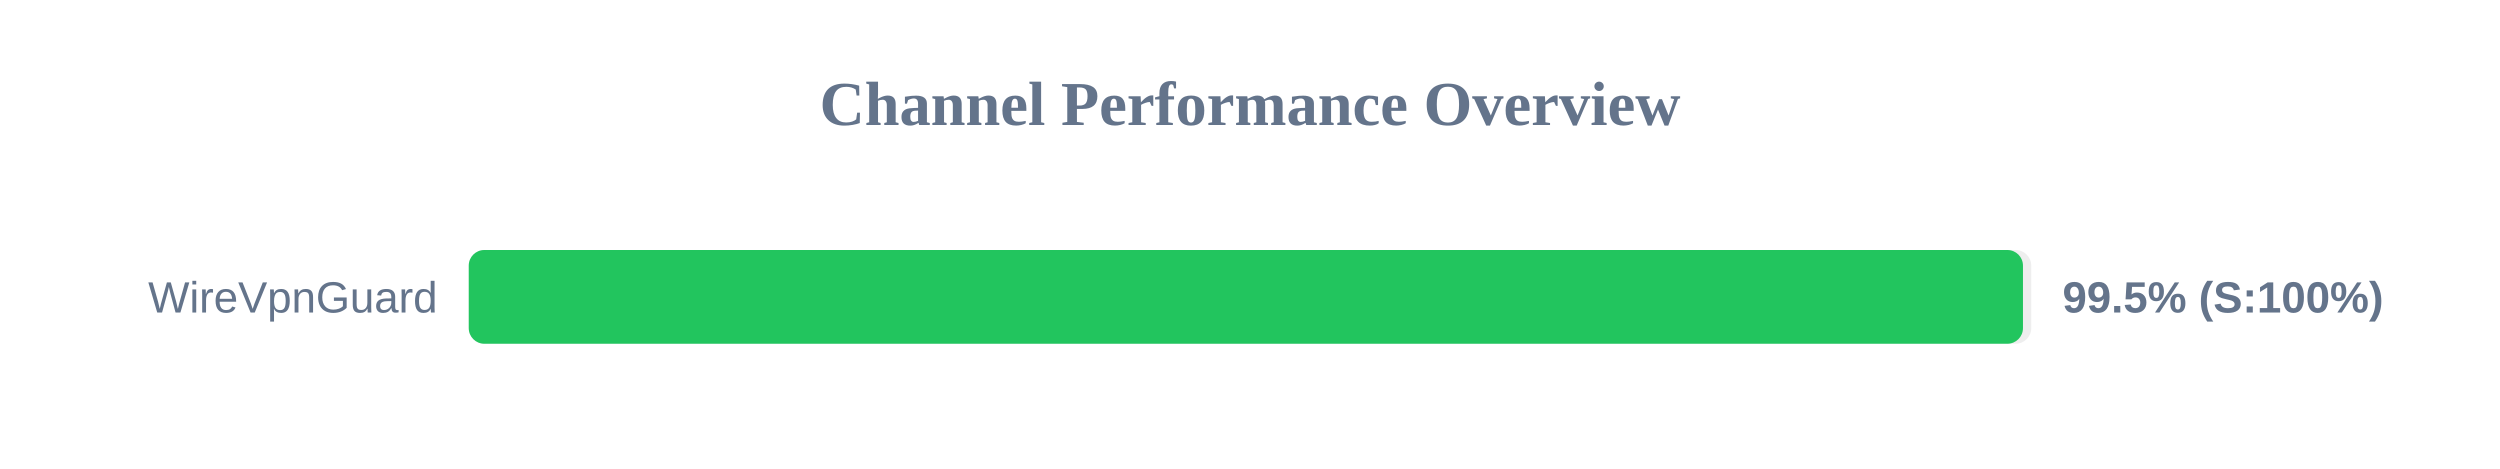
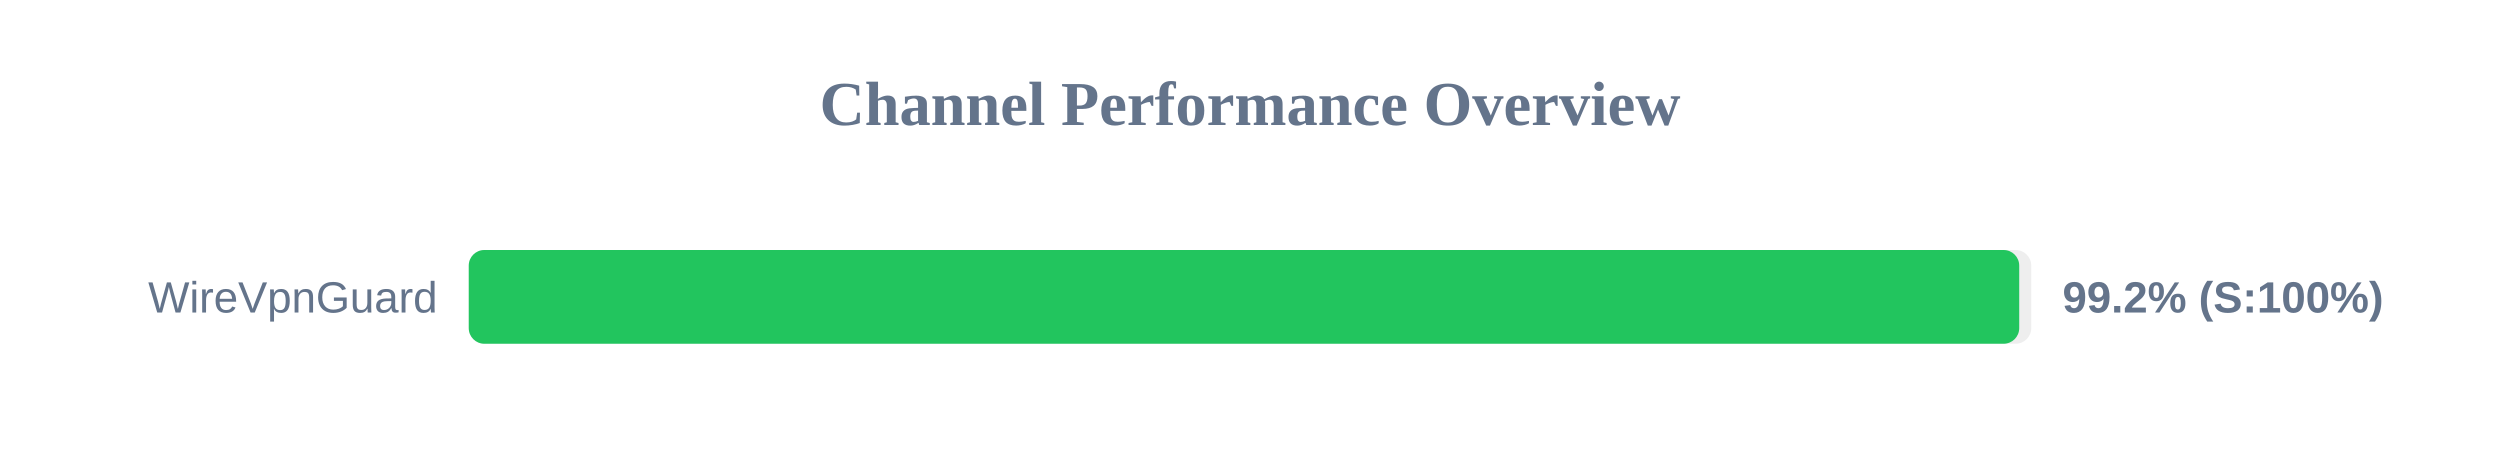
<svg xmlns="http://www.w3.org/2000/svg" width="800" height="150" version="1.1">
  <style>
        .row { font: 14px Arial; fill: #64748b; }
        .score { font: bold 14px Arial; fill: #64748b; }
    </style>
  <text x="400" y="40" text-anchor="middle" font-size="20px" font-weight="bold" fill="#64748b">Channel Performance Overview</text>
  <rect x="150" y="80" width="500" height="30" fill="#eee" rx="5" />
-   <rect x="150" y="80" width="497.35" height="30" fill="#22c55e" rx="5" />
+   <rect x="150" y="80" width="496.15" height="30" fill="#22c55e" rx="5" />
  <text x="140" y="100" text-anchor="end" class="row">WireVpnGuard</text>
-   <text x="660" y="100" text-anchor="start" class="score">99.5% (S:100%)</text>
+   <text x="660" y="100" text-anchor="start" class="score">99.2% (S:100%)</text>
</svg>
